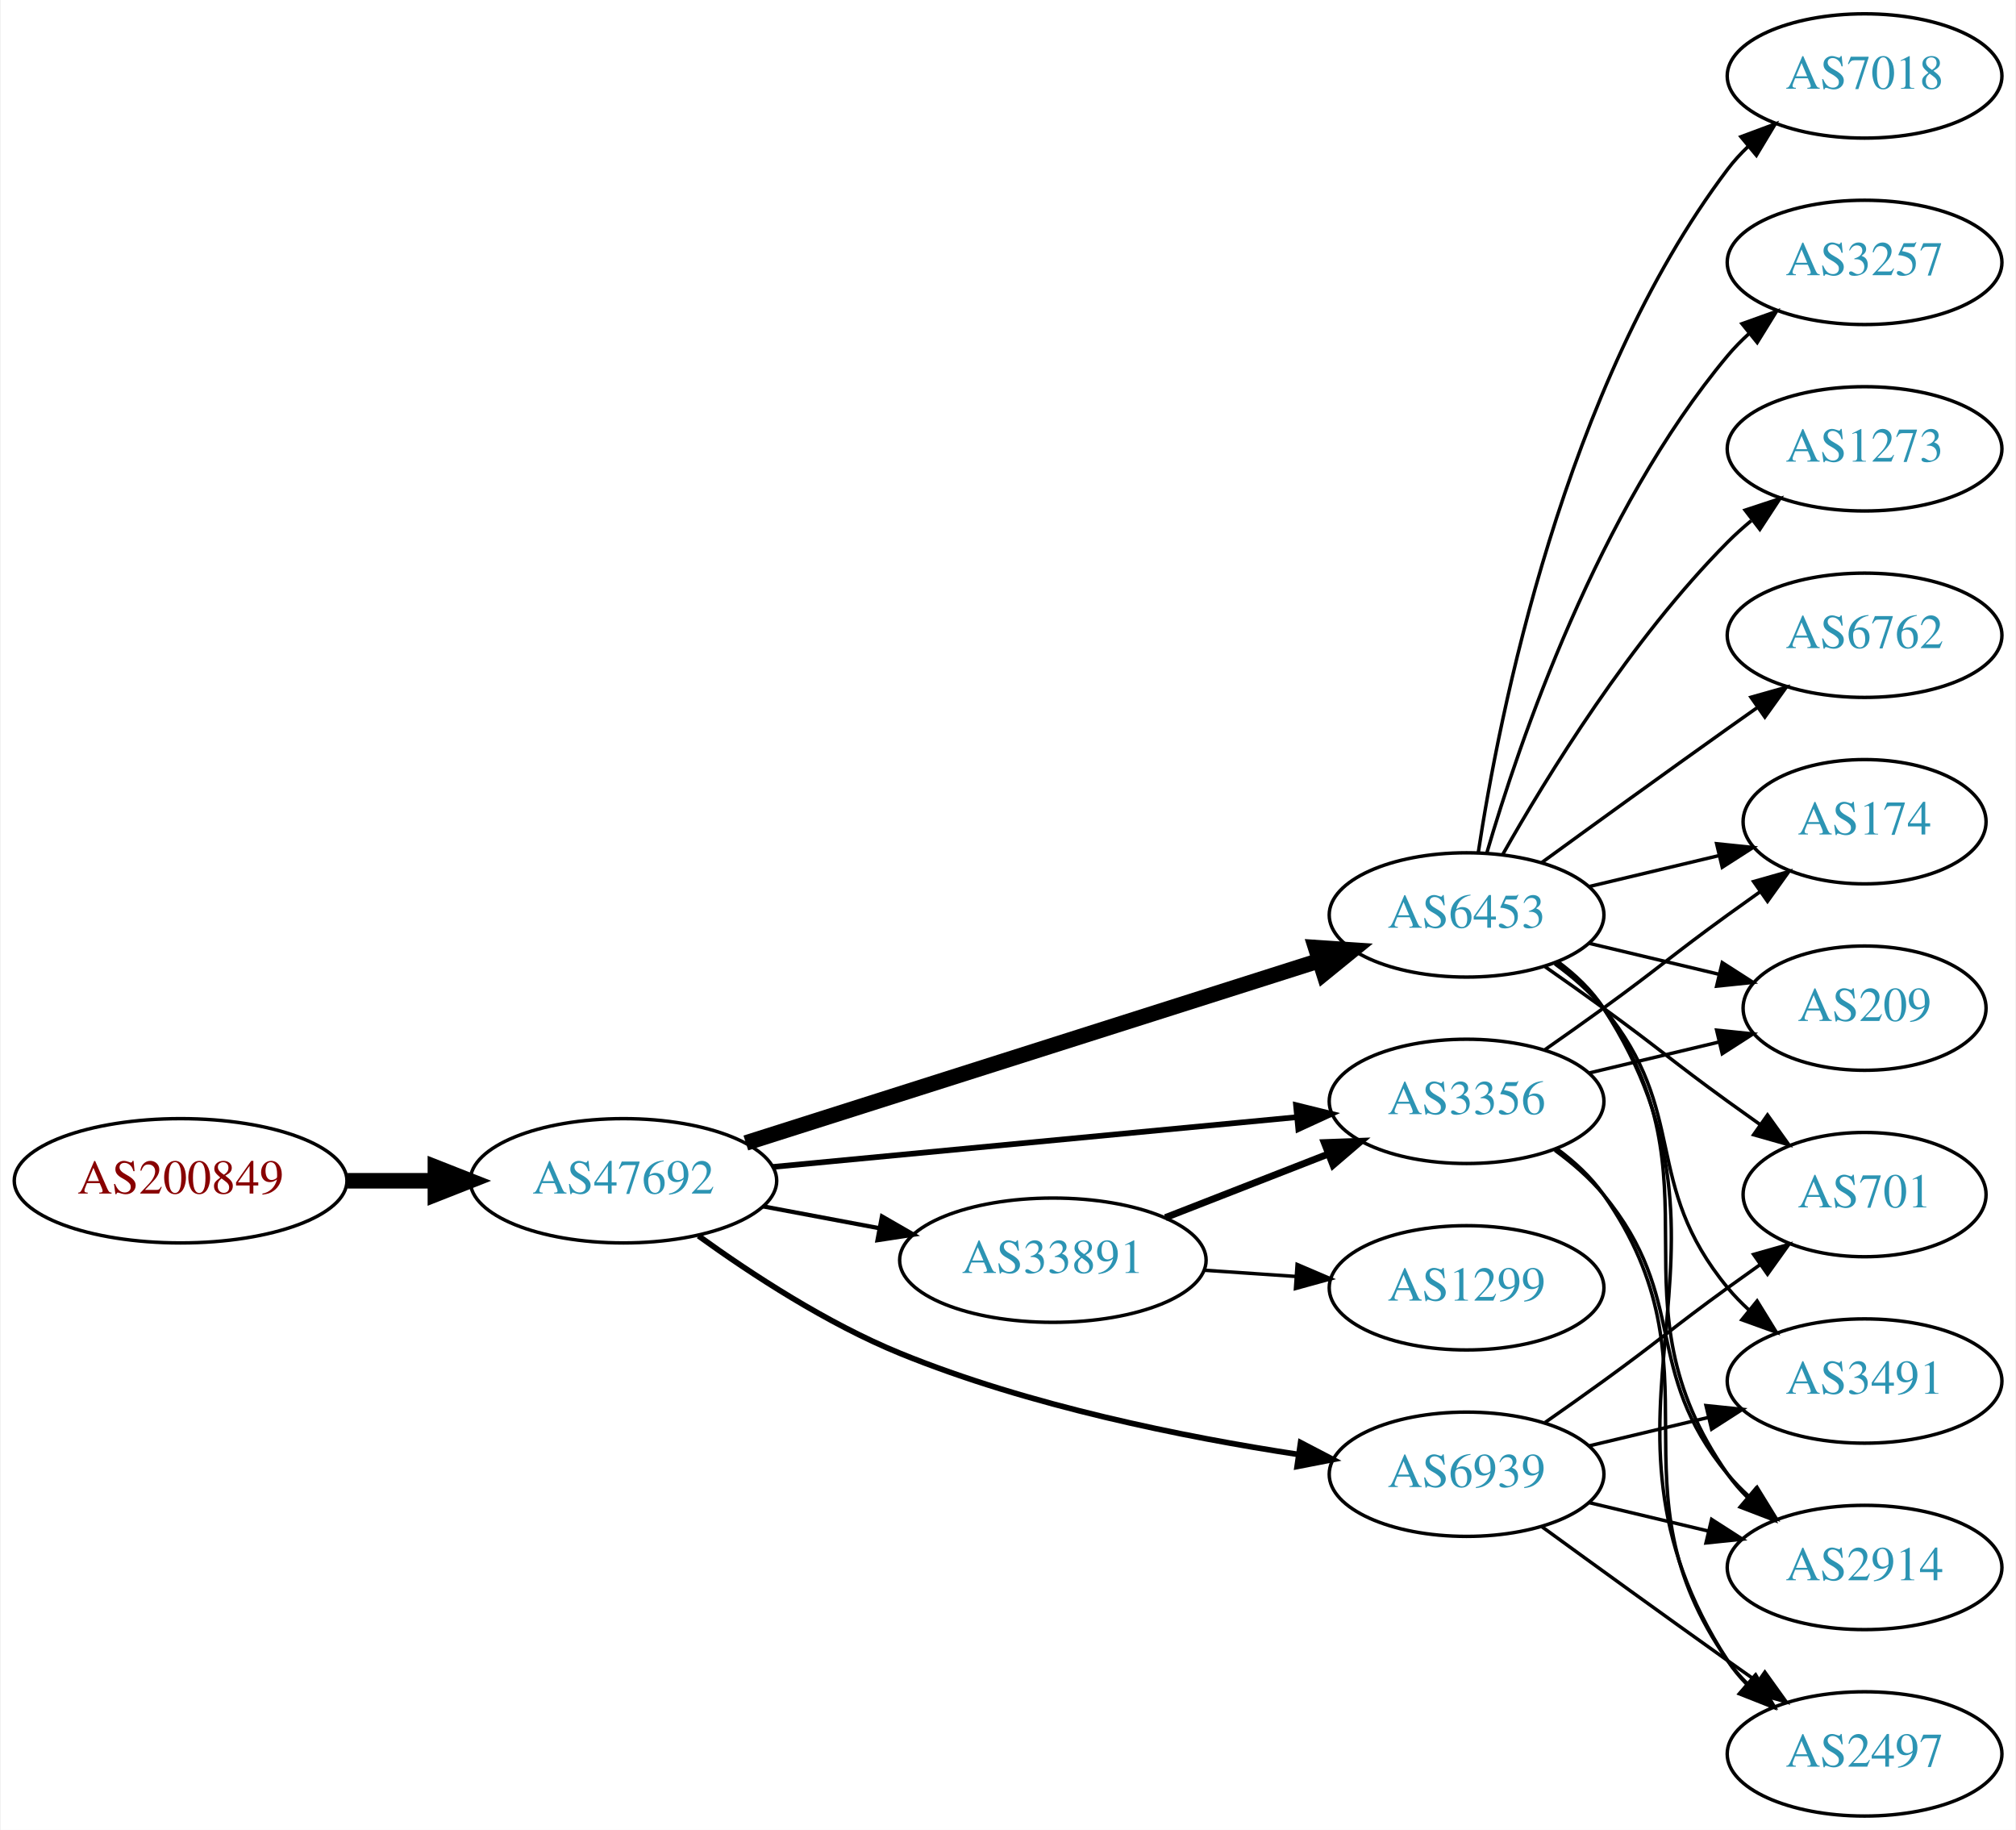
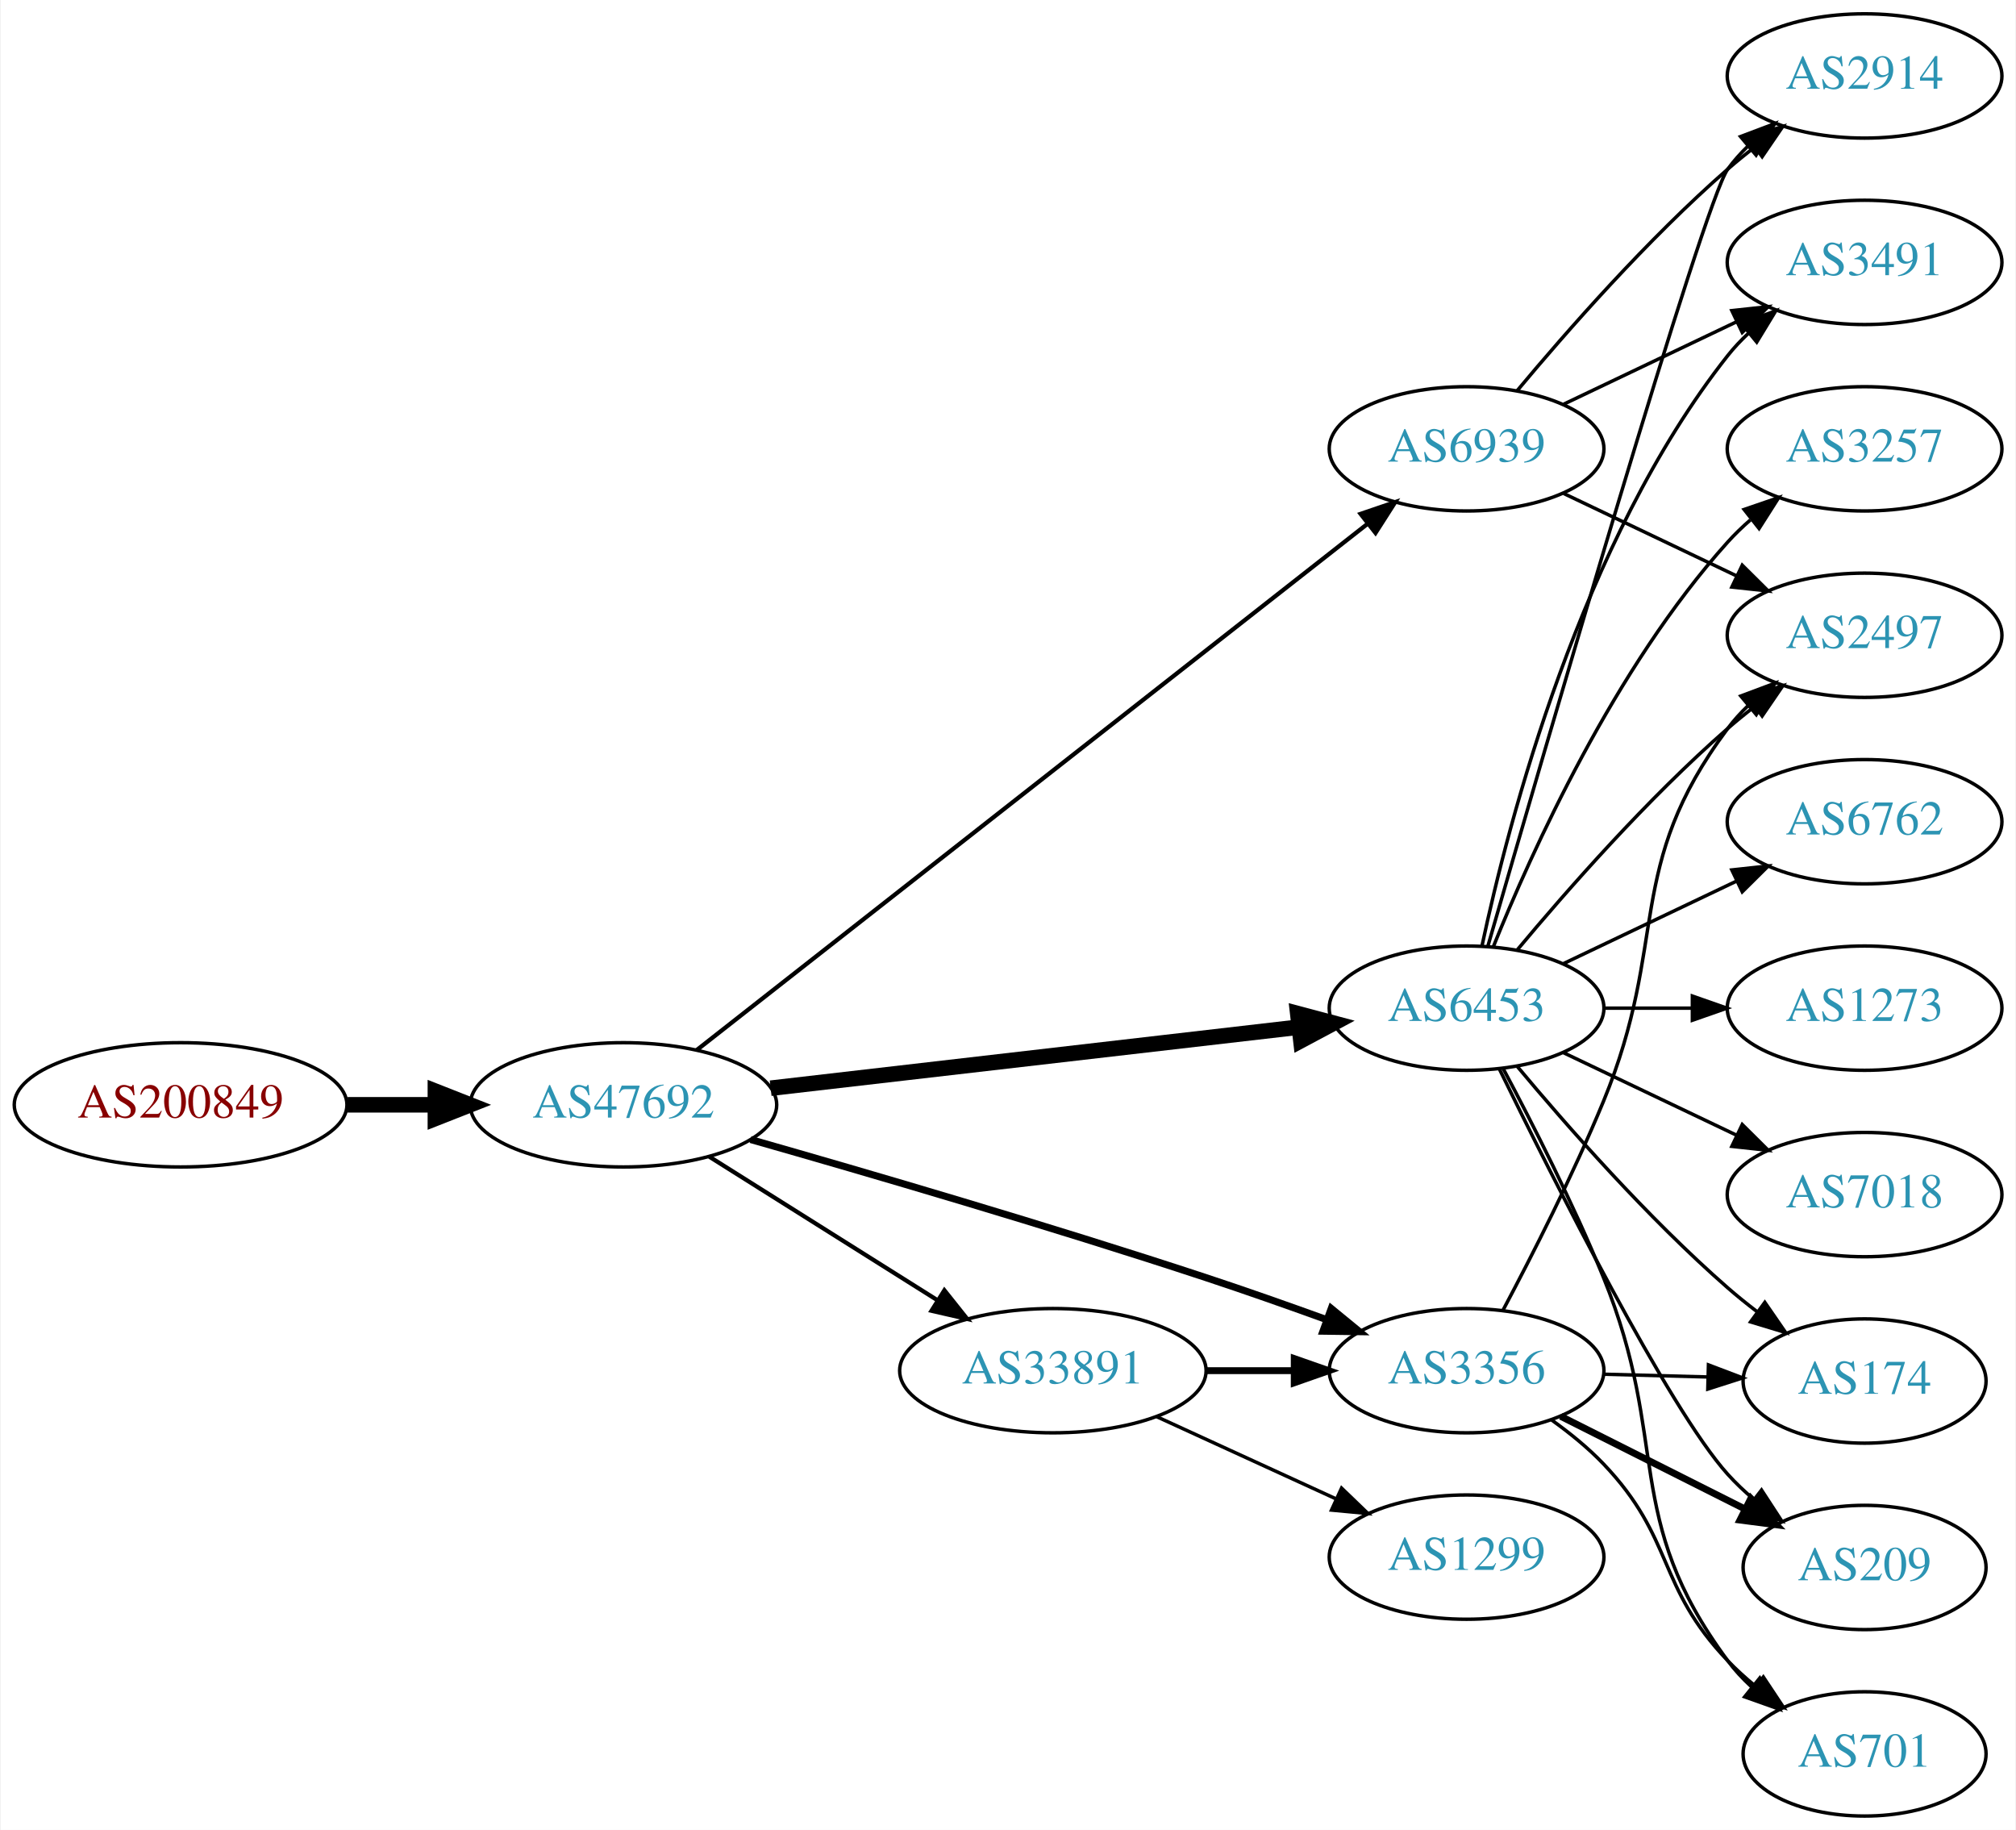
<svg xmlns="http://www.w3.org/2000/svg" xmlns:xlink="http://www.w3.org/1999/xlink" width="584pt" height="530pt" viewBox="0.00 0.00 583.56 530.00">
  <g id="graph0" class="graph" transform="scale(1 1) rotate(0) translate(4 526)">
    <polygon fill="white" stroke="none" points="-4,4 -4,-526 579.562,-526 579.562,4 -4,4" />
    <g id="node1" class="node">
      <g id="a_node1">
        <a xlink:href="/asn/200849" xlink:title="AS200849 ~ fassma_net-AS [AT]">
-           <ellipse fill="#ffffff" stroke="black" cx="48.096" cy="-184" rx="48.192" ry="18" />
-           <text text-anchor="middle" x="48.096" y="-180.3" font-family="Times,serif" font-size="14.00" fill="#880000">AS200849</text>
+           <ellipse fill="#ffffff" stroke="black" cx="48.096" cy="-206" rx="48.192" ry="18" />
+           <text text-anchor="middle" x="48.096" y="-202.3" font-family="Times,serif" font-size="14.00" fill="#880000">AS200849</text>
        </a>
      </g>
    </g>
    <g id="node2" class="node">
      <g id="a_node2">
        <a xlink:href="/asn/47692" xlink:title="AS47692 ~ Nessus GmbH [AT]">
-           <ellipse fill="#ffffff" stroke="black" cx="176.388" cy="-184" rx="44.393" ry="18" />
-           <text text-anchor="middle" x="176.388" y="-180.3" font-family="Times,serif" font-size="14.00" fill="#2c94b3">AS47692</text>
+           <ellipse fill="#ffffff" stroke="black" cx="176.388" cy="-206" rx="44.393" ry="18" />
+           <text text-anchor="middle" x="176.388" y="-202.3" font-family="Times,serif" font-size="14.00" fill="#2c94b3">AS47692</text>
        </a>
      </g>
    </g>
    <g id="edge1" class="edge">
-       <path fill="none" stroke="black" stroke-width="4.5" d="M96.481,-184C104.742,-184 113.386,-184 121.799,-184" />
-       <polygon fill="black" stroke="black" stroke-width="4.5" points="121.904,-187.938 131.904,-184 121.904,-180.063 121.904,-187.938" />
+       <path fill="none" stroke="black" stroke-width="4.5" d="M96.481,-206C104.742,-206 113.386,-206 121.799,-206" />
+       <polygon fill="black" stroke="black" stroke-width="4.5" points="121.904,-209.938 131.904,-206 121.904,-202.063 121.904,-209.938" />
    </g>
    <g id="node3" class="node">
      <g id="a_node3">
        <a xlink:href="/asn/6453" xlink:title="AS6453 ~ TATA COMMUNICATIONS (AMERICA) INC [US]">
-           <ellipse fill="#ffffff" stroke="black" cx="420.622" cy="-261" rx="39.794" ry="18" />
-           <text text-anchor="middle" x="420.622" y="-257.3" font-family="Times,serif" font-size="14.00" fill="#2c94b3">AS6453</text>
+           <ellipse fill="#ffffff" stroke="black" cx="420.622" cy="-234" rx="39.794" ry="18" />
+           <text text-anchor="middle" x="420.622" y="-230.3" font-family="Times,serif" font-size="14.00" fill="#2c94b3">AS6453</text>
        </a>
      </g>
    </g>
    <g id="edge2" class="edge">
-       <path fill="none" stroke="black" stroke-width="4.5" d="M211.837,-194.95C255.615,-208.866 331.117,-232.866 378.05,-247.785" />
-       <polygon fill="black" stroke="black" stroke-width="4.5" points="376.886,-251.547 387.609,-250.824 379.272,-244.042 376.886,-251.547" />
+       <path fill="none" stroke="black" stroke-width="4.5" d="M219.029,-210.813C261.572,-215.731 327.537,-223.356 372.098,-228.507" />
+       <polygon fill="black" stroke="black" stroke-width="4.5" points="371.714,-232.426 382.1,-229.663 372.618,-224.603 371.714,-232.426" />
    </g>
    <g id="node4" class="node">
      <g id="a_node4">
        <a xlink:href="/asn/33891" xlink:title="AS33891 ~ CORE-BACKBONE GMBH GLOBAL NETWORK [DE]">
-           <ellipse fill="#ffffff" stroke="black" cx="300.78" cy="-161" rx="44.393" ry="18" />
-           <text text-anchor="middle" x="300.78" y="-157.3" font-family="Times,serif" font-size="14.00" fill="#2c94b3">AS33891</text>
+           <ellipse fill="#ffffff" stroke="black" cx="300.78" cy="-129" rx="44.393" ry="18" />
+           <text text-anchor="middle" x="300.78" y="-125.3" font-family="Times,serif" font-size="14.00" fill="#2c94b3">AS33891</text>
        </a>
      </g>
    </g>
    <g id="edge3" class="edge">
-       <path fill="none" stroke="black" stroke-width="1.227" d="M216.787,-176.596C227.487,-174.585 239.211,-172.382 250.388,-170.282" />
-       <polygon fill="black" stroke="black" stroke-width="1.227" points="251.273,-173.677 260.454,-168.39 249.98,-166.797 251.273,-173.677" />
+       <path fill="none" stroke="black" stroke-width="1.227" d="M201.277,-190.971C220.147,-179.099 246.67,-162.413 267.44,-149.345" />
+       <polygon fill="black" stroke="black" stroke-width="1.227" points="269.35,-152.279 275.951,-143.991 265.623,-146.354 269.35,-152.279" />
    </g>
    <g id="node5" class="node">
      <g id="a_node5">
-         <a xlink:href="/asn/3356" xlink:title="AS3356 ~ Level 3 Parent, LLC [US]">
-           <ellipse fill="#ffffff" stroke="black" cx="420.622" cy="-207" rx="39.794" ry="18" />
-           <text text-anchor="middle" x="420.622" y="-203.3" font-family="Times,serif" font-size="14.00" fill="#2c94b3">AS3356</text>
+         <a xlink:href="/asn/6939" xlink:title="AS6939 ~ Hurricane Electric LLC [US]">
+           <ellipse fill="#ffffff" stroke="black" cx="420.622" cy="-396" rx="39.794" ry="18" />
+           <text text-anchor="middle" x="420.622" y="-392.3" font-family="Times,serif" font-size="14.00" fill="#2c94b3">AS6939</text>
        </a>
      </g>
    </g>
    <g id="edge4" class="edge">
-       <path fill="none" stroke="black" stroke-width="1.636" d="M219.582,-188.006C261.961,-192.03 327.174,-198.222 371.533,-202.434" />
-       <polygon fill="black" stroke="black" stroke-width="1.636" points="371.212,-205.919 381.498,-203.38 371.874,-198.95 371.212,-205.919" />
+       <path fill="none" stroke="black" stroke-width="1.227" d="M197.624,-221.872C240.942,-255.85 342.703,-335.667 391.953,-374.298" />
+       <polygon fill="black" stroke="black" stroke-width="1.227" points="389.924,-377.154 399.952,-380.572 394.244,-371.646 389.924,-377.154" />
    </g>
    <g id="node6" class="node">
      <g id="a_node6">
-         <a xlink:href="/asn/6939" xlink:title="AS6939 ~ Hurricane Electric LLC [US]">
-           <ellipse fill="#ffffff" stroke="black" cx="420.622" cy="-99" rx="39.794" ry="18" />
-           <text text-anchor="middle" x="420.622" y="-95.3" font-family="Times,serif" font-size="14.00" fill="#2c94b3">AS6939</text>
+         <a xlink:href="/asn/3356" xlink:title="AS3356 ~ Level 3 Parent, LLC [US]">
+           <ellipse fill="#ffffff" stroke="black" cx="420.622" cy="-129" rx="39.794" ry="18" />
+           <text text-anchor="middle" x="420.622" y="-125.3" font-family="Times,serif" font-size="14.00" fill="#2c94b3">AS3356</text>
        </a>
      </g>
    </g>
    <g id="edge5" class="edge">
-       <path fill="none" stroke="black" stroke-width="1.636" d="M198.122,-168.038C213.486,-156.948 235.355,-142.659 256.584,-134 293.873,-118.789 338.779,-109.775 372.012,-104.714" />
-       <polygon fill="black" stroke="black" stroke-width="1.636" points="372.54,-108.174 381.93,-103.268 371.53,-101.247 372.54,-108.174" />
+       <path fill="none" stroke="black" stroke-width="2.045" d="M213.207,-195.955C247.265,-186.253 299.848,-170.88 344.976,-156 356.415,-152.228 368.743,-147.885 380.021,-143.8" />
+       <polygon fill="black" stroke="black" stroke-width="2.045" points="381.42,-147.015 389.612,-140.297 379.019,-140.44 381.42,-147.015" />
    </g>
    <g id="node7" class="node">
      <g id="a_node7">
-         <a xlink:href="/asn/1273" xlink:title="AS1273 ~ Vodafone Group PLC [EU]">
-           <ellipse fill="#ffffff" stroke="black" cx="535.915" cy="-396" rx="39.794" ry="18" />
-           <text text-anchor="middle" x="535.915" y="-392.3" font-family="Times,serif" font-size="14.00" fill="#2c94b3">AS1273</text>
+         <a xlink:href="/asn/2914" xlink:title="AS2914 ~ NTT America, Inc. [US]">
+           <ellipse fill="#ffffff" stroke="black" cx="535.915" cy="-504" rx="39.794" ry="18" />
+           <text text-anchor="middle" x="535.915" y="-500.3" font-family="Times,serif" font-size="14.00" fill="#2c94b3">AS2914</text>
        </a>
      </g>
    </g>
    <g id="edge6" class="edge">
-       <path fill="none" stroke="black" d="M431.082,-278.49C443.864,-301.096 468.296,-340.886 496.269,-369 498.379,-371.121 500.676,-373.188 503.061,-375.171" />
-       <polygon fill="black" stroke="black" points="501.313,-378.242 511.376,-381.556 505.577,-372.69 501.313,-378.242" />
+       <path fill="none" stroke="black" d="M426.758,-251.844C442.49,-306.346 489.367,-467.524 496.269,-477 497.985,-479.357 499.973,-481.581 502.122,-483.663" />
+       <polygon fill="black" stroke="black" points="499.985,-486.439 509.896,-490.183 504.484,-481.075 499.985,-486.439" />
    </g>
    <g id="node8" class="node">
      <g id="a_node8">
-         <a xlink:href="/asn/6762" xlink:title="AS6762 ~ TELECOM ITALIA SPARKLE S.p.A. [IT]">
-           <ellipse fill="#ffffff" stroke="black" cx="535.915" cy="-342" rx="39.794" ry="18" />
-           <text text-anchor="middle" x="535.915" y="-338.3" font-family="Times,serif" font-size="14.00" fill="#2c94b3">AS6762</text>
+         <a xlink:href="/asn/3257" xlink:title="AS3257 ~ GTT [DE]">
+           <ellipse fill="#ffffff" stroke="black" cx="535.915" cy="-396" rx="39.794" ry="18" />
+           <text text-anchor="middle" x="535.915" y="-392.3" font-family="Times,serif" font-size="14.00" fill="#2c94b3">AS3257</text>
        </a>
      </g>
    </g>
    <g id="edge7" class="edge">
-       <path fill="none" stroke="black" d="M442.471,-276.222C457.404,-287.091 478.018,-302.025 496.269,-315 499.089,-317.005 502.032,-319.085 504.98,-321.159" />
-       <polygon fill="black" stroke="black" points="503.008,-324.05 513.205,-326.926 507.026,-318.319 503.008,-324.05" />
+       <path fill="none" stroke="black" d="M428.37,-251.787C439.421,-279.243 463.474,-332.578 496.269,-369 498.271,-371.224 500.49,-373.363 502.822,-375.397" />
+       <polygon fill="black" stroke="black" points="501.021,-378.433 511.041,-381.873 505.353,-372.935 501.021,-378.433" />
    </g>
    <g id="node9" class="node">
      <g id="a_node9">
-         <a xlink:href="/asn/174" xlink:title="AS174 ~ Cogent Communications [US]">
-           <ellipse fill="#ffffff" stroke="black" cx="535.915" cy="-288" rx="35.194" ry="18" />
-           <text text-anchor="middle" x="535.915" y="-284.3" font-family="Times,serif" font-size="14.00" fill="#2c94b3">AS174</text>
+         <a xlink:href="/asn/6762" xlink:title="AS6762 ~ TELECOM ITALIA SPARKLE S.p.A. [IT]">
+           <ellipse fill="#ffffff" stroke="black" cx="535.915" cy="-288" rx="39.794" ry="18" />
+           <text text-anchor="middle" x="535.915" y="-284.3" font-family="Times,serif" font-size="14.00" fill="#2c94b3">AS6762</text>
        </a>
      </g>
    </g>
    <g id="edge8" class="edge">
-       <path fill="none" stroke="black" d="M456.229,-269.248C468.024,-272.058 481.329,-275.229 493.596,-278.153" />
-       <polygon fill="black" stroke="black" points="493.062,-281.624 503.601,-280.537 494.685,-274.814 493.062,-281.624" />
+       <path fill="none" stroke="black" d="M448.759,-246.934C463.753,-254.081 482.574,-263.052 498.797,-270.785" />
+       <polygon fill="black" stroke="black" points="497.467,-274.028 508,-275.171 500.479,-267.709 497.467,-274.028" />
    </g>
    <g id="node10" class="node">
      <g id="a_node10">
-         <a xlink:href="/asn/2914" xlink:title="AS2914 ~ NTT America, Inc. [US]">
-           <ellipse fill="#ffffff" stroke="black" cx="535.915" cy="-72" rx="39.794" ry="18" />
-           <text text-anchor="middle" x="535.915" y="-68.3" font-family="Times,serif" font-size="14.00" fill="#2c94b3">AS2914</text>
+         <a xlink:href="/asn/174" xlink:title="AS174 ~ Cogent Communications [US]">
+           <ellipse fill="#ffffff" stroke="black" cx="535.915" cy="-126" rx="35.194" ry="18" />
+           <text text-anchor="middle" x="535.915" y="-122.3" font-family="Times,serif" font-size="14.00" fill="#2c94b3">AS174</text>
        </a>
      </g>
    </g>
    <g id="edge9" class="edge">
-       <path fill="none" stroke="black" d="M446.782,-247.284C451.846,-243.545 456.701,-239.096 460.269,-234 495.882,-183.131 460.655,-149.869 496.269,-99 497.941,-96.611 499.896,-94.365 502.023,-92.267" />
-       <polygon fill="black" stroke="black" points="504.388,-94.851 509.756,-85.716 499.863,-89.51 504.388,-94.851" />
+       <path fill="none" stroke="black" d="M435.252,-217.183C449.535,-200.071 473.081,-173.255 496.269,-153 498.939,-150.668 501.811,-148.352 504.742,-146.114" />
+       <polygon fill="black" stroke="black" points="507.019,-148.784 513.033,-140.061 502.892,-143.13 507.019,-148.784" />
    </g>
    <g id="node11" class="node">
      <g id="a_node11">
-         <a xlink:href="/asn/7018" xlink:title="AS7018 ~ AT&amp;T Services, Inc. [US]">
-           <ellipse fill="#ffffff" stroke="black" cx="535.915" cy="-504" rx="39.794" ry="18" />
-           <text text-anchor="middle" x="535.915" y="-500.3" font-family="Times,serif" font-size="14.00" fill="#2c94b3">AS7018</text>
+         <a xlink:href="/asn/1273" xlink:title="AS1273 ~ Vodafone Group PLC [EU]">
+           <ellipse fill="#ffffff" stroke="black" cx="535.915" cy="-234" rx="39.794" ry="18" />
+           <text text-anchor="middle" x="535.915" y="-230.3" font-family="Times,serif" font-size="14.00" fill="#2c94b3">AS1273</text>
        </a>
      </g>
    </g>
    <g id="edge10" class="edge">
-       <path fill="none" stroke="black" d="M423.999,-278.986C429.972,-318.422 448.684,-413.995 496.269,-477 498.026,-479.327 500.043,-481.529 502.212,-483.596" />
-       <polygon fill="black" stroke="black" points="500.097,-486.389 510.025,-490.088 504.571,-481.005 500.097,-486.389" />
+       <path fill="none" stroke="black" d="M460.294,-234C468.497,-234 477.261,-234 485.794,-234" />
+       <polygon fill="black" stroke="black" points="486.033,-237.5 496.033,-234 486.033,-230.5 486.033,-237.5" />
    </g>
    <g id="node12" class="node">
      <g id="a_node12">
-         <a xlink:href="/asn/3491" xlink:title="AS3491 ~ PCCW Global, Inc. [US]">
-           <ellipse fill="#ffffff" stroke="black" cx="535.915" cy="-126" rx="39.794" ry="18" />
-           <text text-anchor="middle" x="535.915" y="-122.3" font-family="Times,serif" font-size="14.00" fill="#2c94b3">AS3491</text>
+         <a xlink:href="/asn/209" xlink:title="AS209 ~ CenturyLink Communications, LLC [US]">
+           <ellipse fill="#ffffff" stroke="black" cx="535.915" cy="-72" rx="35.194" ry="18" />
+           <text text-anchor="middle" x="535.915" y="-68.3" font-family="Times,serif" font-size="14.00" fill="#2c94b3">AS209</text>
        </a>
      </g>
    </g>
    <g id="edge11" class="edge">
-       <path fill="none" stroke="black" d="M446.203,-246.844C451.297,-243.128 456.311,-238.799 460.269,-234 485.333,-203.606 471.204,-183.394 496.269,-153 498.124,-150.75 500.211,-148.604 502.43,-146.576" />
-       <polygon fill="black" stroke="black" points="504.778,-149.177 510.334,-140.156 500.365,-143.744 504.778,-149.177" />
+       <path fill="none" stroke="black" d="M430.06,-216.489C445.678,-184.491 479.065,-118.107 496.269,-99 498.584,-96.428 501.189,-93.969 503.925,-91.657" />
+       <polygon fill="black" stroke="black" points="506.063,-94.428 511.848,-85.552 501.79,-88.883 506.063,-94.428" />
    </g>
    <g id="node13" class="node">
      <g id="a_node13">
-         <a xlink:href="/asn/209" xlink:title="AS209 ~ CenturyLink Communications, LLC [US]">
-           <ellipse fill="#ffffff" stroke="black" cx="535.915" cy="-234" rx="35.194" ry="18" />
-           <text text-anchor="middle" x="535.915" y="-230.3" font-family="Times,serif" font-size="14.00" fill="#2c94b3">AS209</text>
+         <a xlink:href="/asn/701" xlink:title="AS701 ~ UUNET [US]">
+           <ellipse fill="#ffffff" stroke="black" cx="535.915" cy="-18" rx="35.194" ry="18" />
+           <text text-anchor="middle" x="535.915" y="-14.3" font-family="Times,serif" font-size="14.00" fill="#2c94b3">AS701</text>
        </a>
      </g>
    </g>
    <g id="edge12" class="edge">
-       <path fill="none" stroke="black" d="M456.229,-252.752C468.024,-249.942 481.329,-246.771 493.596,-243.847" />
-       <polygon fill="black" stroke="black" points="494.685,-247.186 503.601,-241.463 493.062,-240.376 494.685,-247.186" />
+       <path fill="none" stroke="black" d="M431.284,-216.373C439.603,-200.783 451.603,-177.274 460.269,-156 479.834,-107.969 465.409,-86.683 496.269,-45 498.266,-42.303 500.614,-39.777 503.15,-37.437" />
+       <polygon fill="black" stroke="black" points="505.565,-39.986 511.159,-30.988 501.175,-34.534 505.565,-39.986" />
    </g>
    <g id="node14" class="node">
      <g id="a_node14">
-         <a xlink:href="/asn/3257" xlink:title="AS3257 ~ GTT [DE]">
-           <ellipse fill="#ffffff" stroke="black" cx="535.915" cy="-450" rx="39.794" ry="18" />
-           <text text-anchor="middle" x="535.915" y="-446.3" font-family="Times,serif" font-size="14.00" fill="#2c94b3">AS3257</text>
+         <a xlink:href="/asn/7018" xlink:title="AS7018 ~ AT&amp;T Services, Inc. [US]">
+           <ellipse fill="#ffffff" stroke="black" cx="535.915" cy="-180" rx="39.794" ry="18" />
+           <text text-anchor="middle" x="535.915" y="-176.3" font-family="Times,serif" font-size="14.00" fill="#2c94b3">AS7018</text>
        </a>
      </g>
    </g>
    <g id="edge13" class="edge">
-       <path fill="none" stroke="black" d="M426.496,-279.002C435.81,-310.844 458.627,-377.981 496.269,-423 498.139,-425.237 500.237,-427.374 502.464,-429.396" />
-       <polygon fill="black" stroke="black" points="500.407,-432.234 510.383,-435.804 504.81,-426.793 500.407,-432.234" />
+       <path fill="none" stroke="black" d="M448.759,-221.066C463.753,-213.919 482.574,-204.948 498.797,-197.215" />
+       <polygon fill="black" stroke="black" points="500.479,-200.291 508,-192.829 497.467,-193.972 500.479,-200.291" />
    </g>
    <g id="node15" class="node">
      <g id="a_node15">
-         <a xlink:href="/asn/2497" xlink:title="AS2497 ~ Internet Initiative Japan Inc. [JP]">
-           <ellipse fill="#ffffff" stroke="black" cx="535.915" cy="-18" rx="39.794" ry="18" />
-           <text text-anchor="middle" x="535.915" y="-14.3" font-family="Times,serif" font-size="14.00" fill="#2c94b3">AS2497</text>
+         <a xlink:href="/asn/3491" xlink:title="AS3491 ~ PCCW Global, Inc. [US]">
+           <ellipse fill="#ffffff" stroke="black" cx="535.915" cy="-450" rx="39.794" ry="18" />
+           <text text-anchor="middle" x="535.915" y="-446.3" font-family="Times,serif" font-size="14.00" fill="#2c94b3">AS3491</text>
        </a>
      </g>
    </g>
    <g id="edge14" class="edge">
-       <path fill="none" stroke="black" d="M447.059,-247.47C452.108,-243.722 456.888,-239.221 460.269,-234 506.744,-162.222 449.794,-116.778 496.269,-45 497.853,-42.553 499.746,-40.263 501.829,-38.136" />
-       <polygon fill="black" stroke="black" points="504.198,-40.715 509.479,-31.53 499.623,-35.416 504.198,-40.715" />
+       <path fill="none" stroke="black" d="M425.112,-252.16C432.744,-288.03 453.735,-369.155 496.269,-423 498.076,-425.288 500.129,-427.462 502.324,-429.51" />
+       <polygon fill="black" stroke="black" points="500.234,-432.323 510.183,-435.966 504.677,-426.914 500.234,-432.323" />
    </g>
    <g id="node16" class="node">
      <g id="a_node16">
-         <a xlink:href="/asn/701" xlink:title="AS701 ~ UUNET [US]">
-           <ellipse fill="#ffffff" stroke="black" cx="535.915" cy="-180" rx="35.194" ry="18" />
-           <text text-anchor="middle" x="535.915" y="-176.3" font-family="Times,serif" font-size="14.00" fill="#2c94b3">AS701</text>
+         <a xlink:href="/asn/2497" xlink:title="AS2497 ~ Internet Initiative Japan Inc. [JP]">
+           <ellipse fill="#ffffff" stroke="black" cx="535.915" cy="-342" rx="39.794" ry="18" />
+           <text text-anchor="middle" x="535.915" y="-338.3" font-family="Times,serif" font-size="14.00" fill="#2c94b3">AS2497</text>
        </a>
      </g>
    </g>
    <g id="edge15" class="edge">
-       <path fill="none" stroke="black" d="M443.379,-245.991C448.914,-242.121 454.833,-237.936 460.269,-234 476.469,-222.271 480.069,-218.729 496.269,-207 499.298,-204.807 502.476,-202.537 505.655,-200.287" />
-       <polygon fill="black" stroke="black" points="507.797,-203.059 513.965,-194.445 503.771,-197.333 507.797,-203.059" />
+       <path fill="none" stroke="black" d="M435.252,-250.817C449.535,-267.929 473.081,-294.745 496.269,-315 498.734,-317.154 501.373,-319.294 504.07,-321.372" />
+       <polygon fill="black" stroke="black" points="502.095,-324.264 512.225,-327.37 506.244,-318.625 502.095,-324.264" />
    </g>
    <g id="edge16" class="edge">
-       <path fill="none" stroke="black" stroke-width="2" d="M333.359,-173.327C347.788,-178.96 365.028,-185.689 380.289,-191.646" />
-       <polygon fill="black" stroke="black" stroke-width="2" points="379.395,-195.054 389.983,-195.43 381.94,-188.534 379.395,-195.054" />
+       <path fill="none" stroke="black" stroke-width="2" d="M344.991,-129C353.303,-129 362.066,-129 370.548,-129" />
+       <polygon fill="black" stroke="black" stroke-width="2" points="370.707,-132.5 380.707,-129 370.707,-125.5 370.707,-132.5" />
    </g>
    <g id="node17" class="node">
      <g id="a_node17">
        <a xlink:href="/asn/1299" xlink:title="AS1299 ~ Telia Carrier [EU]">
-           <ellipse fill="#ffffff" stroke="black" cx="420.622" cy="-153" rx="39.794" ry="18" />
-           <text text-anchor="middle" x="420.622" y="-149.3" font-family="Times,serif" font-size="14.00" fill="#2c94b3">AS1299</text>
+           <ellipse fill="#ffffff" stroke="black" cx="420.622" cy="-75" rx="39.794" ry="18" />
+           <text text-anchor="middle" x="420.622" y="-71.3" font-family="Times,serif" font-size="14.00" fill="#2c94b3">AS1299</text>
        </a>
      </g>
    </g>
    <g id="edge17" class="edge">
-       <path fill="none" stroke="black" d="M344.657,-158.089C353.266,-157.505 362.369,-156.887 371.152,-156.291" />
-       <polygon fill="black" stroke="black" points="371.527,-159.773 381.267,-155.604 371.053,-152.789 371.527,-159.773" />
+       <path fill="none" stroke="black" d="M330.909,-115.652C346.521,-108.498 365.918,-99.609 382.59,-91.969" />
+       <polygon fill="black" stroke="black" points="384.409,-94.986 392.042,-87.638 381.493,-88.622 384.409,-94.986" />
+     </g>
+     <g id="edge23" class="edge">
+       <path fill="none" stroke="black" d="M435.252,-412.817C449.535,-429.929 473.081,-456.745 496.269,-477 498.734,-479.154 501.373,-481.294 504.07,-483.372" />
+       <polygon fill="black" stroke="black" points="502.095,-486.264 512.225,-489.37 506.244,-480.625 502.095,-486.264" />
+     </g>
+     <g id="edge22" class="edge">
+       <path fill="none" stroke="black" d="M448.759,-408.934C463.753,-416.081 482.574,-425.052 498.797,-432.785" />
+       <polygon fill="black" stroke="black" points="497.467,-436.028 508,-437.171 500.479,-429.709 497.467,-436.028" />
+     </g>
+     <g id="edge24" class="edge">
+       <path fill="none" stroke="black" d="M448.759,-383.066C463.753,-375.919 482.574,-366.948 498.797,-359.215" />
+       <polygon fill="black" stroke="black" points="500.479,-362.291 508,-354.829 497.467,-355.972 500.479,-362.291" />
+     </g>
+     <g id="edge19" class="edge">
+       <path fill="none" stroke="black" d="M460.294,-127.976C470,-127.719 480.491,-127.441 490.453,-127.177" />
+       <polygon fill="black" stroke="black" points="490.686,-130.673 500.59,-126.909 490.501,-123.675 490.686,-130.673" />
    </g>
    <g id="edge18" class="edge">
-       <path fill="none" stroke="black" d="M443.379,-222.009C448.914,-225.879 454.833,-230.064 460.269,-234 476.469,-245.729 480.069,-249.271 496.269,-261 499.298,-263.193 502.476,-265.463 505.655,-267.713" />
-       <polygon fill="black" stroke="black" points="503.771,-270.667 513.965,-273.555 507.797,-264.941 503.771,-270.667" />
+       <path fill="none" stroke="black" stroke-width="2" d="M447.899,-115.78C463.783,-107.788 484.19,-97.521 501.249,-88.938" />
+       <polygon fill="black" stroke="black" stroke-width="2" points="502.972,-91.989 510.332,-84.368 499.826,-85.736 502.972,-91.989" />
    </g>
    <g id="edge21" class="edge">
-       <path fill="none" stroke="black" d="M446.203,-192.844C451.297,-189.128 456.311,-184.799 460.269,-180 485.333,-149.606 471.204,-129.394 496.269,-99 498.124,-96.751 500.211,-94.604 502.43,-92.576" />
-       <polygon fill="black" stroke="black" points="504.778,-95.177 510.334,-86.156 500.365,-89.744 504.778,-95.177" />
-     </g>
-     <g id="edge19" class="edge">
-       <path fill="none" stroke="black" d="M456.229,-215.248C468.024,-218.058 481.329,-221.229 493.596,-224.153" />
-       <polygon fill="black" stroke="black" points="493.062,-227.624 503.601,-226.537 494.685,-220.814 493.062,-227.624" />
+       <path fill="none" stroke="black" d="M445.298,-114.69C450.551,-110.928 455.861,-106.618 460.269,-102 480.957,-80.326 475.58,-66.674 496.269,-45 498.716,-42.436 501.442,-39.966 504.282,-37.633" />
+       <polygon fill="black" stroke="black" points="506.588,-40.277 512.45,-31.452 502.364,-34.695 506.588,-40.277" />
    </g>
    <g id="edge20" class="edge">
-       <path fill="none" stroke="black" d="M446.782,-193.284C451.846,-189.545 456.701,-185.096 460.269,-180 495.882,-129.131 460.655,-95.869 496.269,-45 497.941,-42.611 499.896,-40.365 502.023,-38.267" />
-       <polygon fill="black" stroke="black" points="504.388,-40.851 509.756,-31.716 499.863,-35.51 504.388,-40.851" />
-     </g>
-     <g id="edge23" class="edge">
-       <path fill="none" stroke="black" d="M456.229,-90.752C467.101,-88.162 479.255,-85.265 490.698,-82.538" />
-       <polygon fill="black" stroke="black" points="491.604,-85.92 500.52,-80.197 489.981,-79.111 491.604,-85.92" />
-     </g>
-     <g id="edge24" class="edge">
-       <path fill="none" stroke="black" d="M456.229,-107.248C467.101,-109.838 479.255,-112.735 490.698,-115.462" />
-       <polygon fill="black" stroke="black" points="489.981,-118.889 500.52,-117.803 491.604,-112.08 489.981,-118.889" />
-     </g>
-     <g id="edge22" class="edge">
-       <path fill="none" stroke="black" d="M442.471,-83.778C457.404,-72.909 478.018,-57.975 496.269,-45 499.089,-42.995 502.032,-40.915 504.98,-38.841" />
-       <polygon fill="black" stroke="black" points="507.026,-41.681 513.205,-33.074 503.008,-35.95 507.026,-41.681" />
-     </g>
-     <g id="edge25" class="edge">
-       <path fill="none" stroke="black" d="M443.379,-114.009C448.914,-117.879 454.833,-122.064 460.269,-126 476.469,-137.729 480.069,-141.271 496.269,-153 499.298,-155.193 502.476,-157.463 505.655,-159.713" />
-       <polygon fill="black" stroke="black" points="503.771,-162.667 513.965,-165.555 507.797,-156.941 503.771,-162.667" />
+       <path fill="none" stroke="black" d="M431.241,-146.644C439.533,-162.246 451.517,-185.761 460.269,-207 479.546,-253.78 465.997,-274.458 496.269,-315 498.013,-317.336 500.021,-319.545 502.184,-321.617" />
+       <polygon fill="black" stroke="black" points="500.062,-324.405 509.984,-328.118 504.543,-319.027 500.062,-324.405" />
    </g>
  </g>
</svg>
